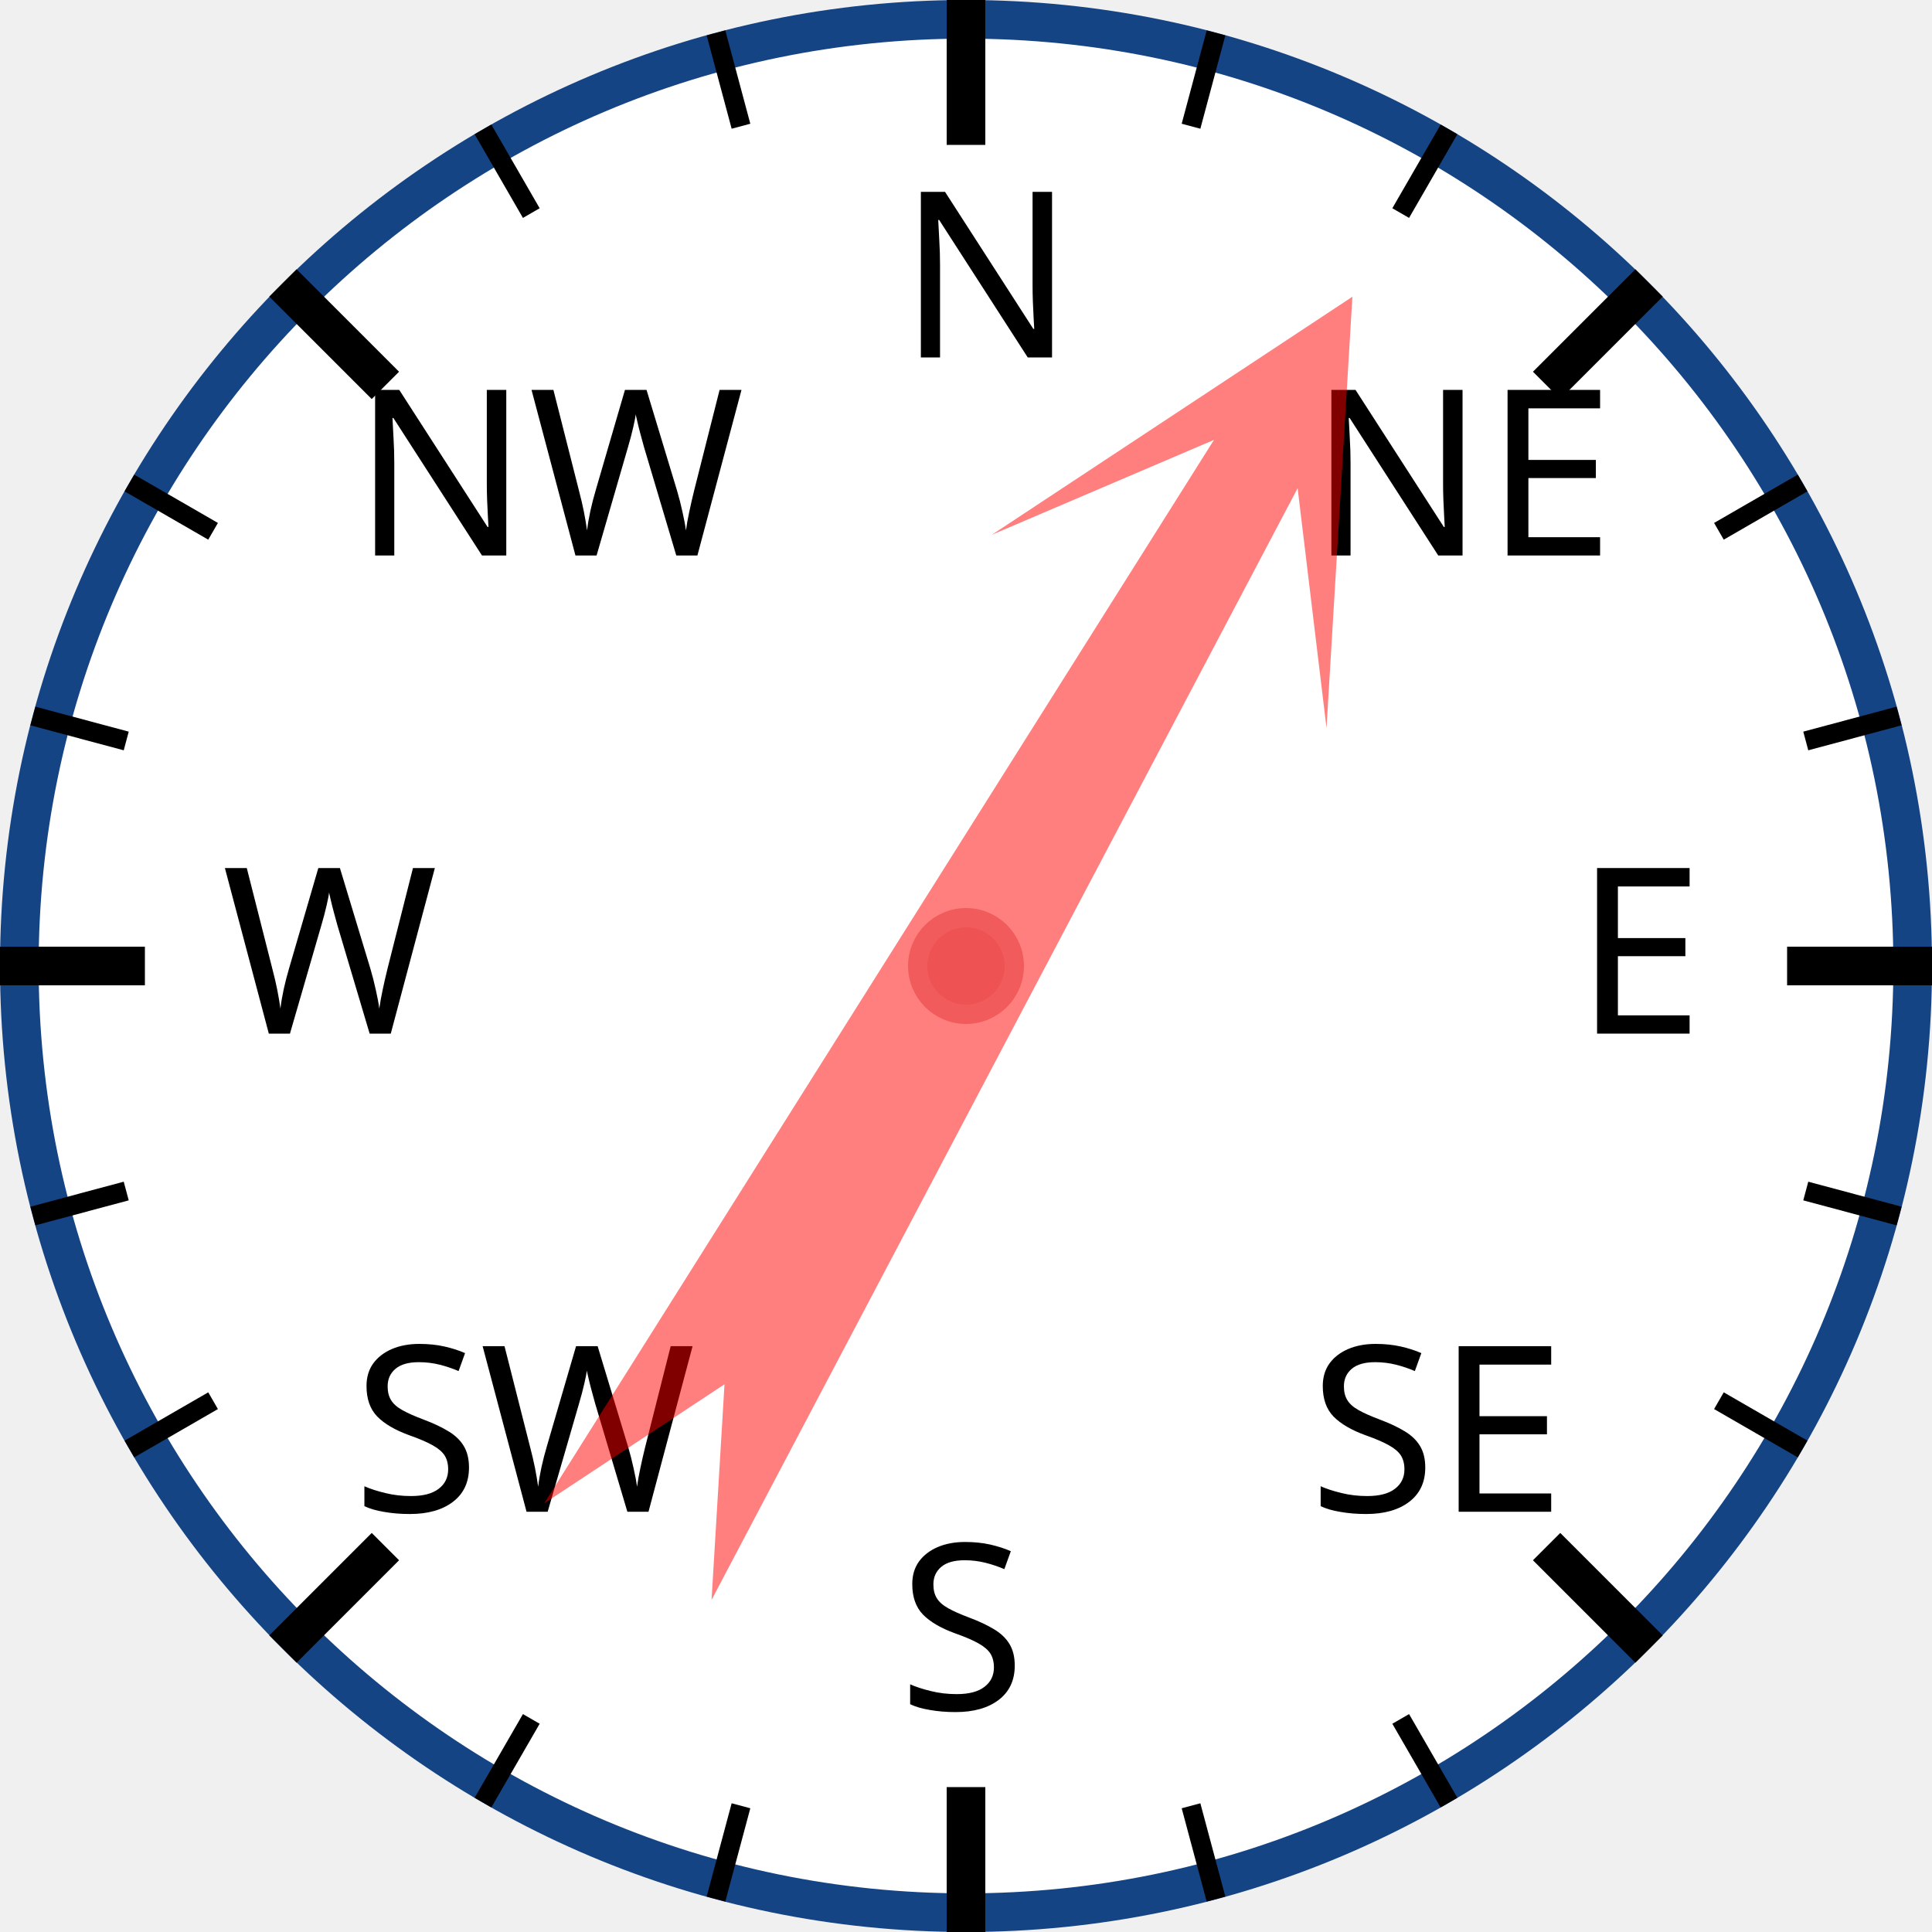
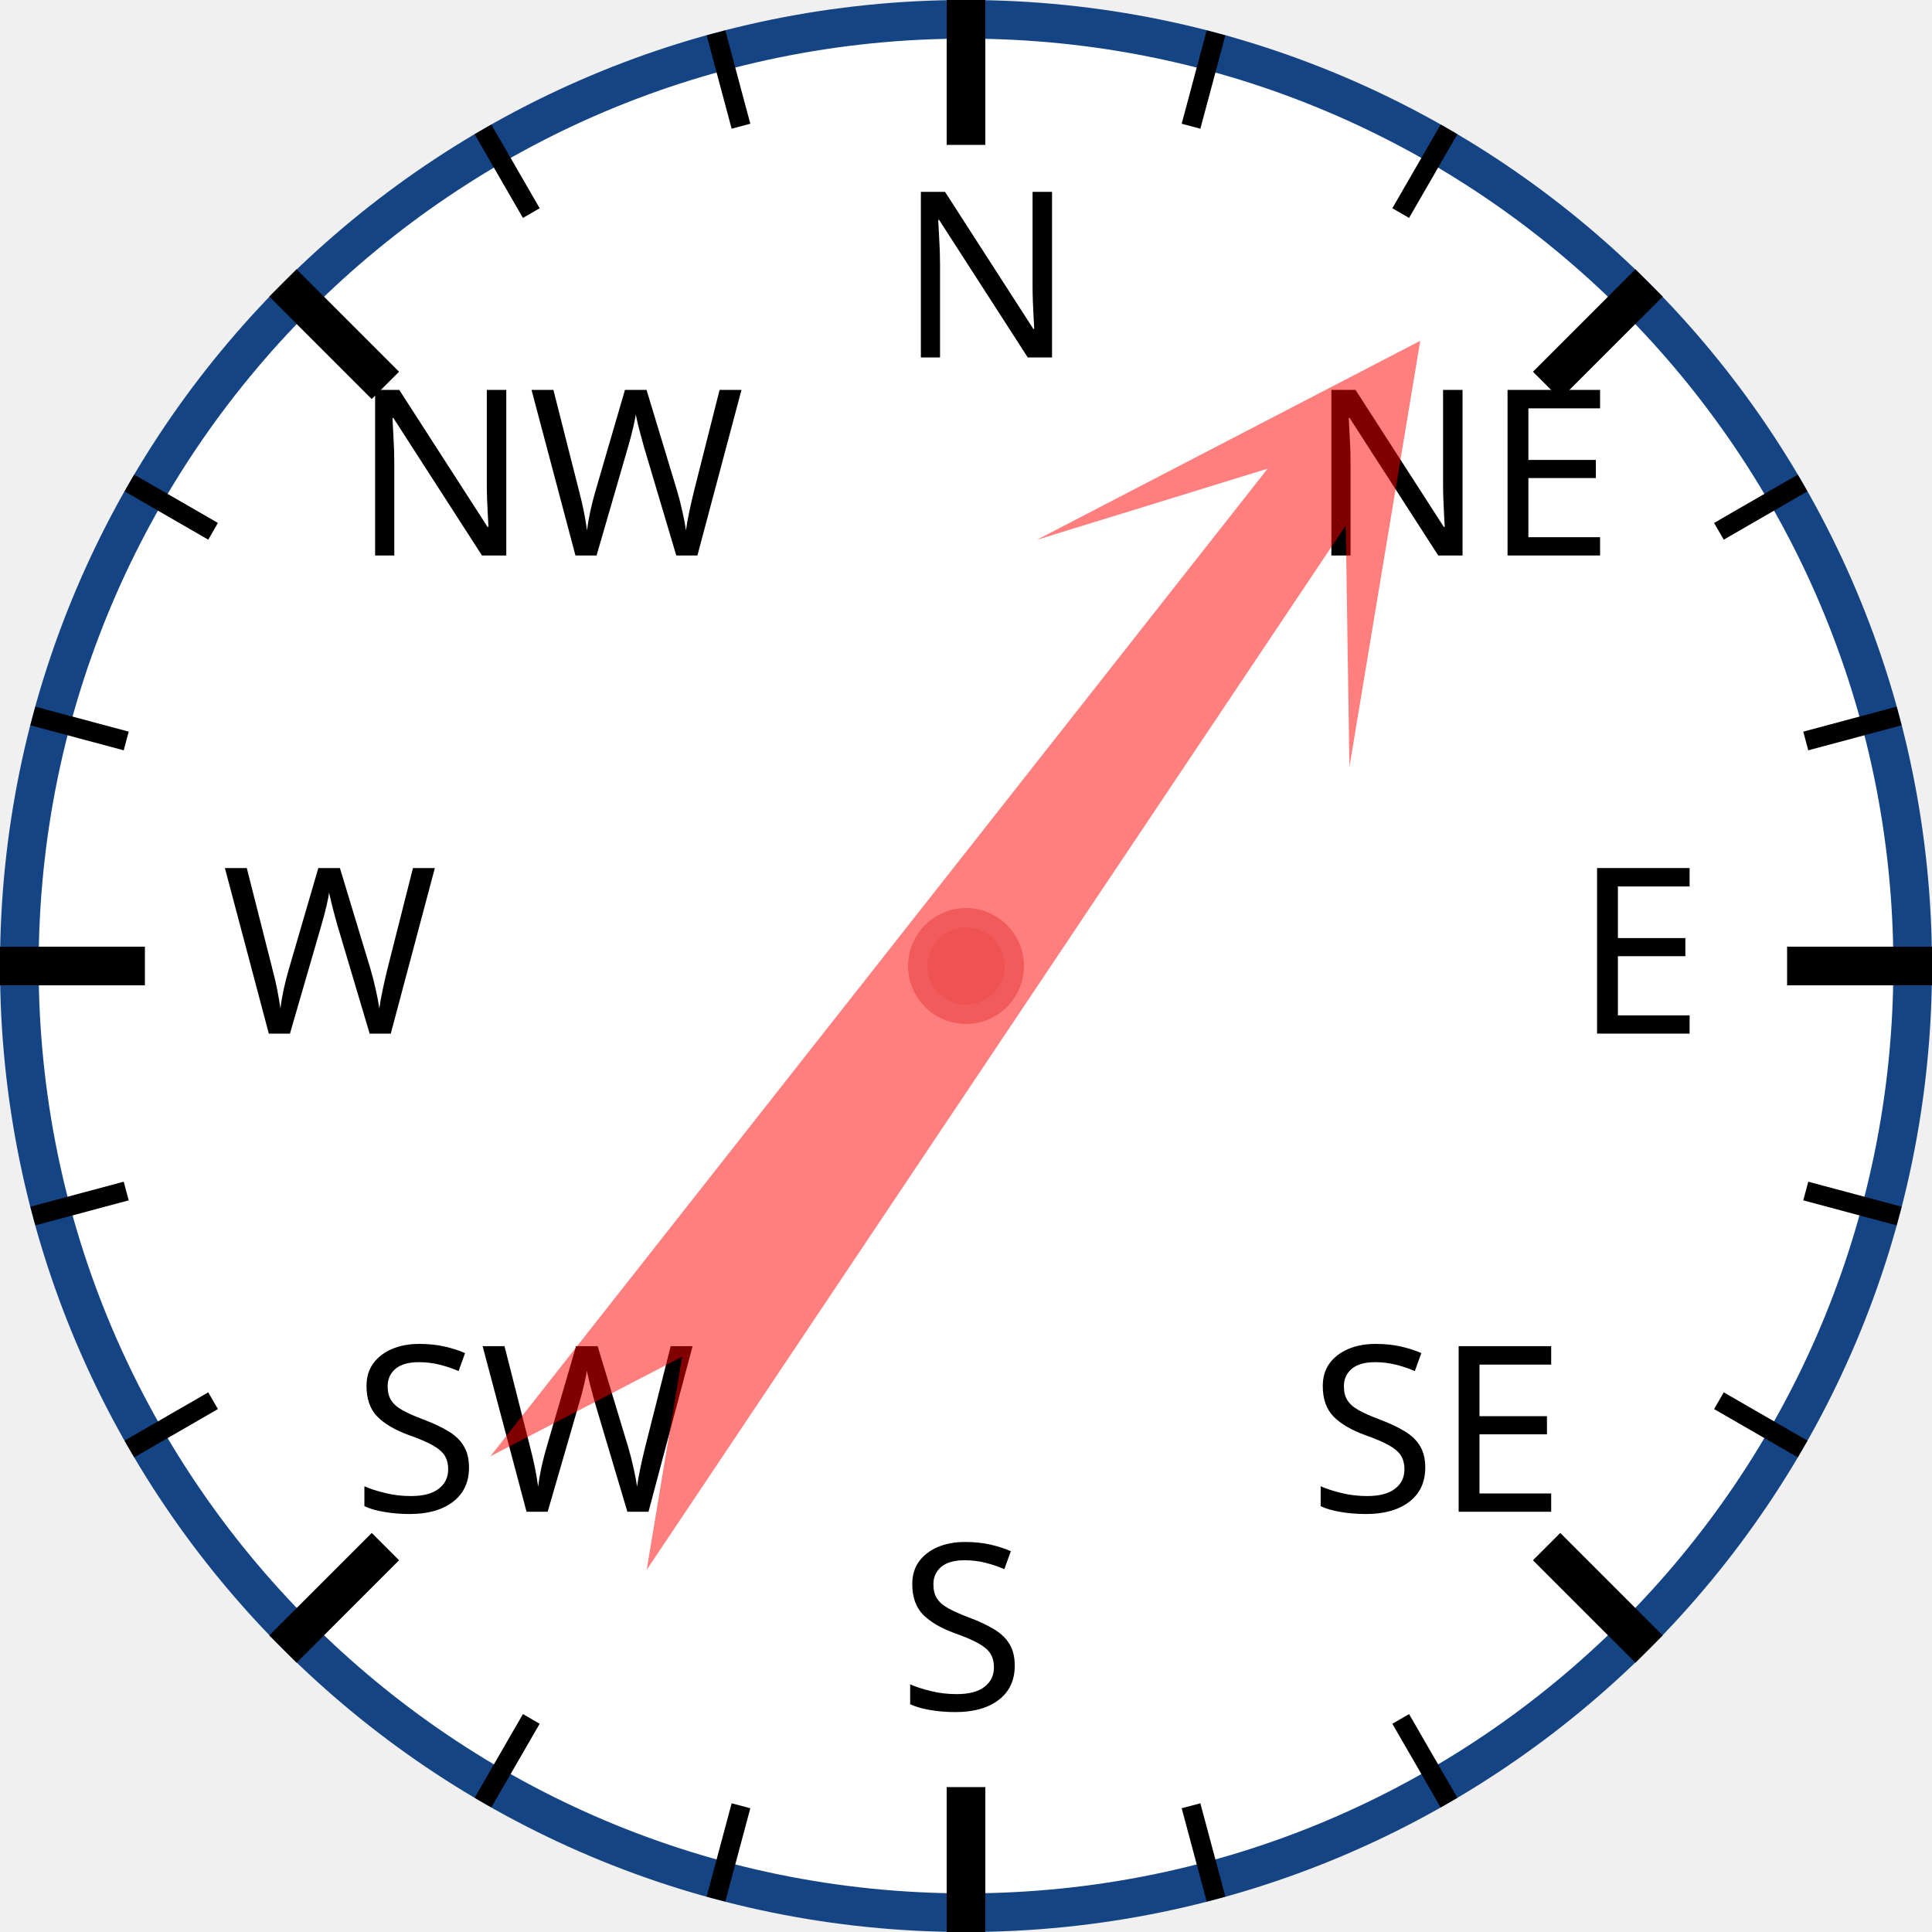
<svg xmlns="http://www.w3.org/2000/svg" width="120px" height="120px" viewBox="0 0 200 200">
  <circle cx="100" cy="100" r="98" style="fill: white; stroke: #154485; stroke-width: 4;" />
  <text x="93.0" y="37.0" style="font-family: sans-serif; font-size: 18pt;">N</text>
  <line x1="100.0" y1="0.0" x2="100.0" y2="15.0" style="stroke: black; stroke-width: 4;" />
  <line x1="74.118" y1="3.407" x2="76.706" y2="13.067" style="stroke: black; stroke-width: 2;" />
  <line x1="50" y1="13.397" x2="55" y2="22.058" style="stroke: black; stroke-width: 2;" />
  <text x="36.503" y="57.503" style="font-family: sans-serif; font-size: 18pt;">NW</text>
  <line x1="29.289" y1="29.289" x2="39.896" y2="39.896" style="stroke: black; stroke-width: 4;" />
  <line x1="13.397" y1="50" x2="22.058" y2="55" style="stroke: black; stroke-width: 2;" />
  <line x1="3.407" y1="74.118" x2="13.067" y2="76.706" style="stroke: black; stroke-width: 2;" />
  <text x="23.0" y="107.0" style="font-family: sans-serif; font-size: 18pt;">W</text>
  <line x1="0.0" y1="100.0" x2="15.0" y2="100.0" style="stroke: black; stroke-width: 4;" />
  <line x1="3.407" y1="125.882" x2="13.067" y2="123.294" style="stroke: black; stroke-width: 2;" />
  <line x1="13.397" y1="150" x2="22.058" y2="145" style="stroke: black; stroke-width: 2;" />
  <text x="36.503" y="156.497" style="font-family: sans-serif; font-size: 18pt;">SW</text>
  <line x1="29.289" y1="170.711" x2="39.896" y2="160.104" style="stroke: black; stroke-width: 4;" />
  <line x1="50" y1="186.603" x2="55" y2="177.942" style="stroke: black; stroke-width: 2;" />
  <line x1="74.118" y1="196.593" x2="76.706" y2="186.933" style="stroke: black; stroke-width: 2;" />
  <text x="93" y="177.0" style="font-family: sans-serif; font-size: 18pt;">S</text>
  <line x1="100" y1="200.0" x2="100" y2="185.0" style="stroke: black; stroke-width: 4;" />
  <line x1="125.882" y1="196.593" x2="123.294" y2="186.933" style="stroke: black; stroke-width: 2;" />
  <line x1="150.0" y1="186.603" x2="145.0" y2="177.942" style="stroke: black; stroke-width: 2;" />
  <text x="135.497" y="156.497" style="font-family: sans-serif; font-size: 18pt;">SE</text>
  <line x1="170.711" y1="170.711" x2="160.104" y2="160.104" style="stroke: black; stroke-width: 4;" />
  <line x1="186.603" y1="150" x2="177.942" y2="145" style="stroke: black; stroke-width: 2;" />
  <line x1="196.593" y1="125.882" x2="186.933" y2="123.294" style="stroke: black; stroke-width: 2;" />
  <text x="163.0" y="107" style="font-family: sans-serif; font-size: 18pt;">E</text>
  <line x1="200.0" y1="100" x2="185.0" y2="100" style="stroke: black; stroke-width: 4;" />
  <line x1="196.593" y1="74.118" x2="186.933" y2="76.706" style="stroke: black; stroke-width: 2;" />
  <line x1="186.603" y1="50" x2="177.942" y2="55" style="stroke: black; stroke-width: 2;" />
  <text x="135.497" y="57.503" style="font-family: sans-serif; font-size: 18pt;">NE</text>
  <line x1="170.711" y1="29.289" x2="160.104" y2="39.896" style="stroke: black; stroke-width: 4;" />
  <line x1="150" y1="13.397" x2="145" y2="22.058" style="stroke: black; stroke-width: 2;" />
  <line x1="125.882" y1="3.407" x2="123.294" y2="13.067" style="stroke: black; stroke-width: 2;" />
-   <polygon points="100 20 120 60 105 40 110 170 100 150 90 170 95 40 80 60" style="fill: red; fill-opacity: 0.5;" transform="rotate(30,100,100)" />
+   <polygon points="100 20 120 60 105 40 110 170 100 150 90 170 95 40 80 60" style="fill: red; fill-opacity: 0.5;" transform="rotate(36,100,100)" />
  <circle cx="100" cy="100" r="5" style="fill: #EE5252; stroke: #F25B5B; stroke-width: 2;" />
</svg>
